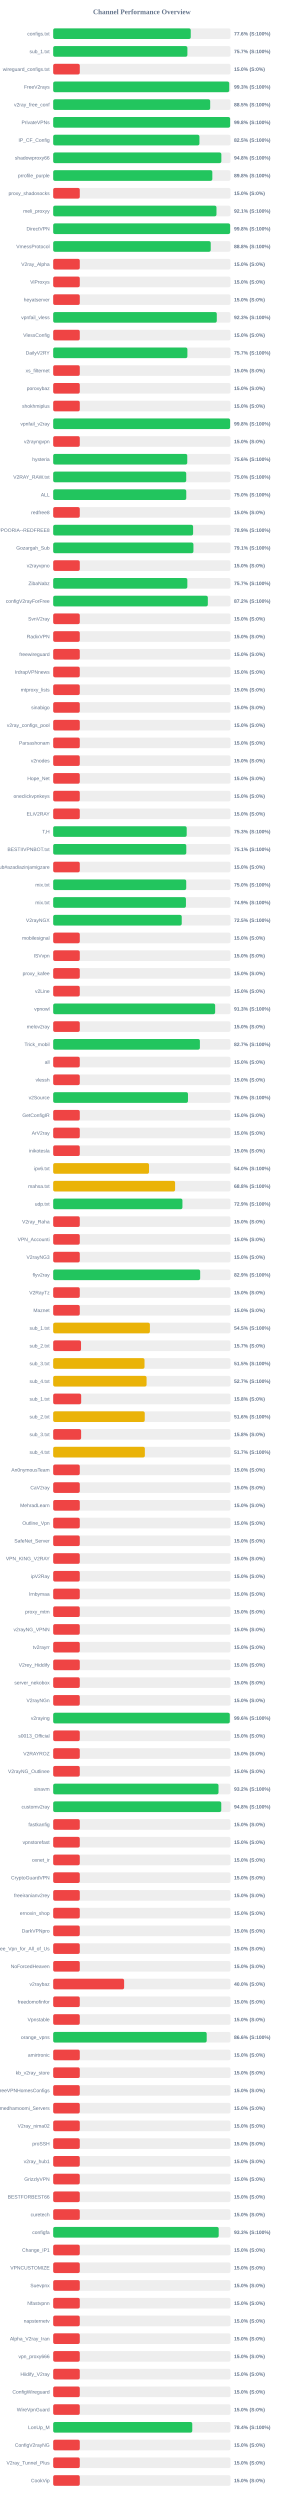
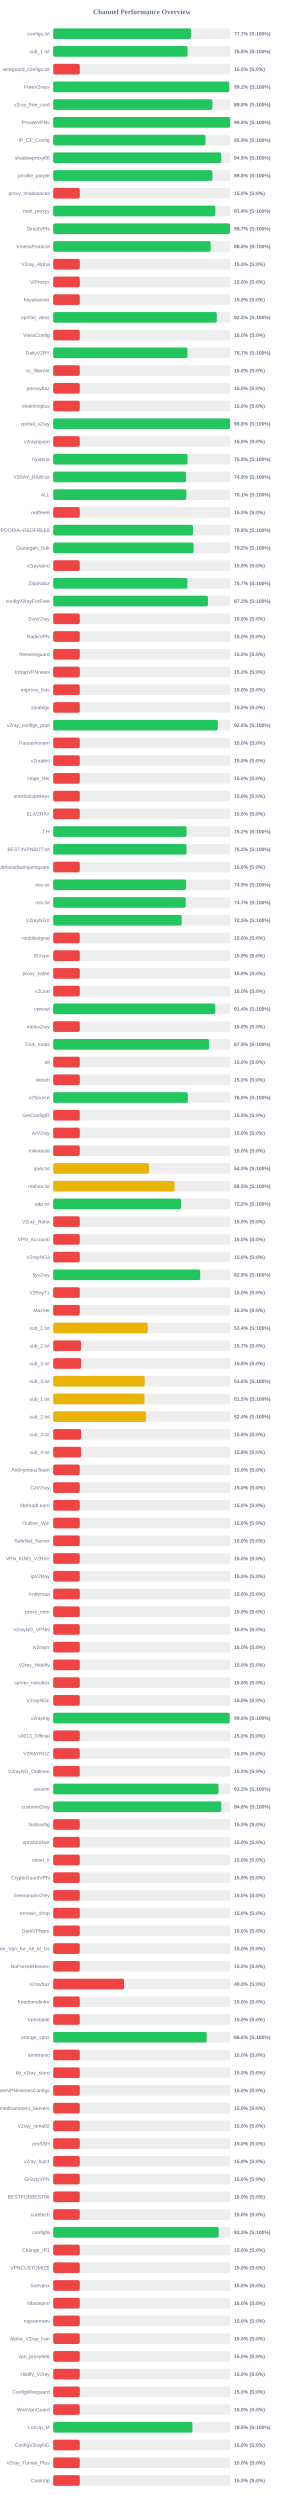
<svg xmlns="http://www.w3.org/2000/svg" width="800" height="7050" version="1.1">
  <style>
        .row { font: 14px Arial; fill: #64748b; }
        .score { font: bold 14px Arial; fill: #64748b; }
    </style>
  <text x="400" y="40" text-anchor="middle" font-size="20px" font-weight="bold" fill="#64748b">Channel Performance Overview</text>
  <rect x="150" y="80" width="500" height="30" fill="#eee" rx="5" />
-   <rect x="150" y="80" width="387.9" height="30" fill="#22c55e" rx="5" />
+   <rect x="150" y="80" width="388.55" height="30" fill="#22c55e" rx="5" />
  <text x="140" y="100" text-anchor="end" class="row">configs.txt</text>
-   <text x="660" y="100" text-anchor="start" class="score">77.6% (S:100%)</text>
+   <text x="660" y="100" text-anchor="start" class="score">77.7% (S:100%)</text>
  <rect x="150" y="130" width="500" height="30" fill="#eee" rx="5" />
-   <rect x="150" y="130" width="378.45" height="30" fill="#22c55e" rx="5" />
+   <rect x="150" y="130" width="378.85" height="30" fill="#22c55e" rx="5" />
  <text x="140" y="150" text-anchor="end" class="row">sub_1.txt</text>
-   <text x="660" y="150" text-anchor="start" class="score">75.7% (S:100%)</text>
+   <text x="660" y="150" text-anchor="start" class="score">75.8% (S:100%)</text>
  <rect x="150" y="180" width="500" height="30" fill="#eee" rx="5" />
  <rect x="150" y="180" width="75.0" height="30" fill="#ef4444" rx="5" />
  <text x="140" y="200" text-anchor="end" class="row">wireguard_configs.txt</text>
  <text x="660" y="200" text-anchor="start" class="score">15.0% (S:0%)</text>
  <rect x="150" y="230" width="500" height="30" fill="#eee" rx="5" />
-   <rect x="150" y="230" width="496.4" height="30" fill="#22c55e" rx="5" />
+   <rect x="150" y="230" width="496.25" height="30" fill="#22c55e" rx="5" />
  <text x="140" y="250" text-anchor="end" class="row">FreeV2rays</text>
-   <text x="660" y="250" text-anchor="start" class="score">99.3% (S:100%)</text>
+   <text x="660" y="250" text-anchor="start" class="score">99.2% (S:100%)</text>
  <rect x="150" y="280" width="500" height="30" fill="#eee" rx="5" />
-   <rect x="150" y="280" width="442.7" height="30" fill="#22c55e" rx="5" />
+   <rect x="150" y="280" width="448.85" height="30" fill="#22c55e" rx="5" />
  <text x="140" y="300" text-anchor="end" class="row">v2ray_free_conf</text>
-   <text x="660" y="300" text-anchor="start" class="score">88.5% (S:100%)</text>
+   <text x="660" y="300" text-anchor="start" class="score">89.8% (S:100%)</text>
  <rect x="150" y="330" width="500" height="30" fill="#eee" rx="5" />
  <rect x="150" y="330" width="498.95" height="30" fill="#22c55e" rx="5" />
  <text x="140" y="350" text-anchor="end" class="row">PrivateVPNs</text>
  <text x="660" y="350" text-anchor="start" class="score">99.8% (S:100%)</text>
  <rect x="150" y="380" width="500" height="30" fill="#eee" rx="5" />
-   <rect x="150" y="380" width="412.4" height="30" fill="#22c55e" rx="5" />
+   <rect x="150" y="380" width="429.35" height="30" fill="#22c55e" rx="5" />
  <text x="140" y="400" text-anchor="end" class="row">IP_CF_Config</text>
-   <text x="660" y="400" text-anchor="start" class="score">82.5% (S:100%)</text>
+   <text x="660" y="400" text-anchor="start" class="score">85.9% (S:100%)</text>
  <rect x="150" y="430" width="500" height="30" fill="#eee" rx="5" />
-   <rect x="150" y="430" width="474.2" height="30" fill="#22c55e" rx="5" />
+   <rect x="150" y="430" width="473.9" height="30" fill="#22c55e" rx="5" />
  <text x="140" y="450" text-anchor="end" class="row">shadowproxy66</text>
  <text x="660" y="450" text-anchor="start" class="score">94.8% (S:100%)</text>
  <rect x="150" y="480" width="500" height="30" fill="#eee" rx="5" />
-   <rect x="150" y="480" width="448.75" height="30" fill="#22c55e" rx="5" />
+   <rect x="150" y="480" width="449.0" height="30" fill="#22c55e" rx="5" />
  <text x="140" y="500" text-anchor="end" class="row">prrofile_purple</text>
  <text x="660" y="500" text-anchor="start" class="score">89.8% (S:100%)</text>
  <rect x="150" y="530" width="500" height="30" fill="#eee" rx="5" />
  <rect x="150" y="530" width="75.0" height="30" fill="#ef4444" rx="5" />
  <text x="140" y="550" text-anchor="end" class="row">proxy_shadosocks</text>
  <text x="660" y="550" text-anchor="start" class="score">15.0% (S:0%)</text>
  <rect x="150" y="580" width="500" height="30" fill="#eee" rx="5" />
-   <rect x="150" y="580" width="460.45" height="30" fill="#22c55e" rx="5" />
+   <rect x="150" y="580" width="457.2" height="30" fill="#22c55e" rx="5" />
  <text x="140" y="600" text-anchor="end" class="row">meli_proxyy</text>
-   <text x="660" y="600" text-anchor="start" class="score">92.1% (S:100%)</text>
+   <text x="660" y="600" text-anchor="start" class="score">91.4% (S:100%)</text>
  <rect x="150" y="630" width="500" height="30" fill="#eee" rx="5" />
-   <rect x="150" y="630" width="498.95" height="30" fill="#22c55e" rx="5" />
+   <rect x="150" y="630" width="498.6" height="30" fill="#22c55e" rx="5" />
  <text x="140" y="650" text-anchor="end" class="row">DirectVPN</text>
-   <text x="660" y="650" text-anchor="start" class="score">99.8% (S:100%)</text>
+   <text x="660" y="650" text-anchor="start" class="score">99.7% (S:100%)</text>
  <rect x="150" y="680" width="500" height="30" fill="#eee" rx="5" />
-   <rect x="150" y="680" width="444.25" height="30" fill="#22c55e" rx="5" />
+   <rect x="150" y="680" width="444.1" height="30" fill="#22c55e" rx="5" />
  <text x="140" y="700" text-anchor="end" class="row">VmessProtocol</text>
  <text x="660" y="700" text-anchor="start" class="score">88.8% (S:100%)</text>
  <rect x="150" y="730" width="500" height="30" fill="#eee" rx="5" />
  <rect x="150" y="730" width="75.0" height="30" fill="#ef4444" rx="5" />
  <text x="140" y="750" text-anchor="end" class="row">V2ray_Alpha</text>
  <text x="660" y="750" text-anchor="start" class="score">15.0% (S:0%)</text>
  <rect x="150" y="780" width="500" height="30" fill="#eee" rx="5" />
  <rect x="150" y="780" width="75.0" height="30" fill="#ef4444" rx="5" />
  <text x="140" y="800" text-anchor="end" class="row">ViProxys</text>
  <text x="660" y="800" text-anchor="start" class="score">15.0% (S:0%)</text>
  <rect x="150" y="830" width="500" height="30" fill="#eee" rx="5" />
  <rect x="150" y="830" width="75.0" height="30" fill="#ef4444" rx="5" />
  <text x="140" y="850" text-anchor="end" class="row">heyatserver</text>
  <text x="660" y="850" text-anchor="start" class="score">15.0% (S:0%)</text>
  <rect x="150" y="880" width="500" height="30" fill="#eee" rx="5" />
-   <rect x="150" y="880" width="461.35" height="30" fill="#22c55e" rx="5" />
+   <rect x="150" y="880" width="461.45" height="30" fill="#22c55e" rx="5" />
  <text x="140" y="900" text-anchor="end" class="row">vpnfail_vless</text>
  <text x="660" y="900" text-anchor="start" class="score">92.3% (S:100%)</text>
  <rect x="150" y="930" width="500" height="30" fill="#eee" rx="5" />
  <rect x="150" y="930" width="75.0" height="30" fill="#ef4444" rx="5" />
  <text x="140" y="950" text-anchor="end" class="row">VlessConfig</text>
  <text x="660" y="950" text-anchor="start" class="score">15.0% (S:0%)</text>
  <rect x="150" y="980" width="500" height="30" fill="#eee" rx="5" />
-   <rect x="150" y="980" width="378.45" height="30" fill="#22c55e" rx="5" />
+   <rect x="150" y="980" width="378.5" height="30" fill="#22c55e" rx="5" />
  <text x="140" y="1000" text-anchor="end" class="row">DailyV2RY</text>
  <text x="660" y="1000" text-anchor="start" class="score">75.7% (S:100%)</text>
  <rect x="150" y="1030" width="500" height="30" fill="#eee" rx="5" />
  <rect x="150" y="1030" width="75.0" height="30" fill="#ef4444" rx="5" />
  <text x="140" y="1050" text-anchor="end" class="row">xs_filternet</text>
  <text x="660" y="1050" text-anchor="start" class="score">15.0% (S:0%)</text>
  <rect x="150" y="1080" width="500" height="30" fill="#eee" rx="5" />
  <rect x="150" y="1080" width="75.0" height="30" fill="#ef4444" rx="5" />
  <text x="140" y="1100" text-anchor="end" class="row">poroxybaz</text>
  <text x="660" y="1100" text-anchor="start" class="score">15.0% (S:0%)</text>
  <rect x="150" y="1130" width="500" height="30" fill="#eee" rx="5" />
  <rect x="150" y="1130" width="75.0" height="30" fill="#ef4444" rx="5" />
  <text x="140" y="1150" text-anchor="end" class="row">shokhmiplus</text>
  <text x="660" y="1150" text-anchor="start" class="score">15.0% (S:0%)</text>
  <rect x="150" y="1180" width="500" height="30" fill="#eee" rx="5" />
  <rect x="150" y="1180" width="498.9" height="30" fill="#22c55e" rx="5" />
  <text x="140" y="1200" text-anchor="end" class="row">vpnfail_v2ray</text>
  <text x="660" y="1200" text-anchor="start" class="score">99.8% (S:100%)</text>
  <rect x="150" y="1230" width="500" height="30" fill="#eee" rx="5" />
  <rect x="150" y="1230" width="75.0" height="30" fill="#ef4444" rx="5" />
  <text x="140" y="1250" text-anchor="end" class="row">v2rayngvpn</text>
  <text x="660" y="1250" text-anchor="start" class="score">15.0% (S:0%)</text>
  <rect x="150" y="1280" width="500" height="30" fill="#eee" rx="5" />
-   <rect x="150" y="1280" width="378.05" height="30" fill="#22c55e" rx="5" />
+   <rect x="150" y="1280" width="378.8" height="30" fill="#22c55e" rx="5" />
  <text x="140" y="1300" text-anchor="end" class="row">hysteria</text>
-   <text x="660" y="1300" text-anchor="start" class="score">75.6% (S:100%)</text>
+   <text x="660" y="1300" text-anchor="start" class="score">75.8% (S:100%)</text>
  <rect x="150" y="1330" width="500" height="30" fill="#eee" rx="5" />
-   <rect x="150" y="1330" width="375.15" height="30" fill="#22c55e" rx="5" />
+   <rect x="150" y="1330" width="374.65" height="30" fill="#22c55e" rx="5" />
  <text x="140" y="1350" text-anchor="end" class="row">V2RAY_RAW.txt</text>
-   <text x="660" y="1350" text-anchor="start" class="score">75.0% (S:100%)</text>
+   <text x="660" y="1350" text-anchor="start" class="score">74.9% (S:100%)</text>
  <rect x="150" y="1380" width="500" height="30" fill="#eee" rx="5" />
-   <rect x="150" y="1380" width="375.25" height="30" fill="#22c55e" rx="5" />
+   <rect x="150" y="1380" width="375.35" height="30" fill="#22c55e" rx="5" />
  <text x="140" y="1400" text-anchor="end" class="row">ALL</text>
-   <text x="660" y="1400" text-anchor="start" class="score">75.0% (S:100%)</text>
+   <text x="660" y="1400" text-anchor="start" class="score">75.1% (S:100%)</text>
  <rect x="150" y="1430" width="500" height="30" fill="#eee" rx="5" />
  <rect x="150" y="1430" width="75.0" height="30" fill="#ef4444" rx="5" />
  <text x="140" y="1450" text-anchor="end" class="row">redfree8</text>
  <text x="660" y="1450" text-anchor="start" class="score">15.0% (S:0%)</text>
  <rect x="150" y="1480" width="500" height="30" fill="#eee" rx="5" />
-   <rect x="150" y="1480" width="394.55" height="30" fill="#22c55e" rx="5" />
+   <rect x="150" y="1480" width="394.2" height="30" fill="#22c55e" rx="5" />
  <text x="140" y="1500" text-anchor="end" class="row">POORIA--REDFREE8.txt#POORIA--REDFREE8</text>
-   <text x="660" y="1500" text-anchor="start" class="score">78.9% (S:100%)</text>
+   <text x="660" y="1500" text-anchor="start" class="score">78.8% (S:100%)</text>
  <rect x="150" y="1530" width="500" height="30" fill="#eee" rx="5" />
-   <rect x="150" y="1530" width="395.45" height="30" fill="#22c55e" rx="5" />
+   <rect x="150" y="1530" width="395.8" height="30" fill="#22c55e" rx="5" />
  <text x="140" y="1550" text-anchor="end" class="row">Gozargah_Sub</text>
-   <text x="660" y="1550" text-anchor="start" class="score">79.1% (S:100%)</text>
+   <text x="660" y="1550" text-anchor="start" class="score">79.2% (S:100%)</text>
  <rect x="150" y="1580" width="500" height="30" fill="#eee" rx="5" />
  <rect x="150" y="1580" width="75.0" height="30" fill="#ef4444" rx="5" />
  <text x="140" y="1600" text-anchor="end" class="row">v2rayvpno</text>
  <text x="660" y="1600" text-anchor="start" class="score">15.0% (S:0%)</text>
  <rect x="150" y="1630" width="500" height="30" fill="#eee" rx="5" />
-   <rect x="150" y="1630" width="378.3" height="30" fill="#22c55e" rx="5" />
+   <rect x="150" y="1630" width="378.4" height="30" fill="#22c55e" rx="5" />
  <text x="140" y="1650" text-anchor="end" class="row">ZibaNabz</text>
  <text x="660" y="1650" text-anchor="start" class="score">75.7% (S:100%)</text>
  <rect x="150" y="1680" width="500" height="30" fill="#eee" rx="5" />
-   <rect x="150" y="1680" width="436.1" height="30" fill="#22c55e" rx="5" />
+   <rect x="150" y="1680" width="436.4" height="30" fill="#22c55e" rx="5" />
  <text x="140" y="1700" text-anchor="end" class="row">configV2rayForFree</text>
-   <text x="660" y="1700" text-anchor="start" class="score">87.2% (S:100%)</text>
+   <text x="660" y="1700" text-anchor="start" class="score">87.3% (S:100%)</text>
  <rect x="150" y="1730" width="500" height="30" fill="#eee" rx="5" />
  <rect x="150" y="1730" width="75.0" height="30" fill="#ef4444" rx="5" />
  <text x="140" y="1750" text-anchor="end" class="row">SvnV2ray</text>
  <text x="660" y="1750" text-anchor="start" class="score">15.0% (S:0%)</text>
  <rect x="150" y="1780" width="500" height="30" fill="#eee" rx="5" />
  <rect x="150" y="1780" width="75.0" height="30" fill="#ef4444" rx="5" />
  <text x="140" y="1800" text-anchor="end" class="row">RadixVPN</text>
  <text x="660" y="1800" text-anchor="start" class="score">15.0% (S:0%)</text>
  <rect x="150" y="1830" width="500" height="30" fill="#eee" rx="5" />
  <rect x="150" y="1830" width="75.0" height="30" fill="#ef4444" rx="5" />
  <text x="140" y="1850" text-anchor="end" class="row">freewireguard</text>
  <text x="660" y="1850" text-anchor="start" class="score">15.0% (S:0%)</text>
  <rect x="150" y="1880" width="500" height="30" fill="#eee" rx="5" />
  <rect x="150" y="1880" width="75.0" height="30" fill="#ef4444" rx="5" />
  <text x="140" y="1900" text-anchor="end" class="row">IrdrapVPNnews</text>
  <text x="660" y="1900" text-anchor="start" class="score">15.0% (S:0%)</text>
  <rect x="150" y="1930" width="500" height="30" fill="#eee" rx="5" />
  <rect x="150" y="1930" width="75.0" height="30" fill="#ef4444" rx="5" />
  <text x="140" y="1950" text-anchor="end" class="row">mtproxy_lists</text>
  <text x="660" y="1950" text-anchor="start" class="score">15.0% (S:0%)</text>
  <rect x="150" y="1980" width="500" height="30" fill="#eee" rx="5" />
  <rect x="150" y="1980" width="75.0" height="30" fill="#ef4444" rx="5" />
  <text x="140" y="2000" text-anchor="end" class="row">sinabigo</text>
  <text x="660" y="2000" text-anchor="start" class="score">15.0% (S:0%)</text>
  <rect x="150" y="2030" width="500" height="30" fill="#eee" rx="5" />
-   <rect x="150" y="2030" width="75.0" height="30" fill="#ef4444" rx="5" />
+   <rect x="150" y="2030" width="464.2" height="30" fill="#22c55e" rx="5" />
  <text x="140" y="2050" text-anchor="end" class="row">v2ray_configs_pool</text>
-   <text x="660" y="2050" text-anchor="start" class="score">15.0% (S:0%)</text>
+   <text x="660" y="2050" text-anchor="start" class="score">92.8% (S:100%)</text>
  <rect x="150" y="2080" width="500" height="30" fill="#eee" rx="5" />
  <rect x="150" y="2080" width="75.0" height="30" fill="#ef4444" rx="5" />
  <text x="140" y="2100" text-anchor="end" class="row">Parsashonam</text>
  <text x="660" y="2100" text-anchor="start" class="score">15.0% (S:0%)</text>
  <rect x="150" y="2130" width="500" height="30" fill="#eee" rx="5" />
  <rect x="150" y="2130" width="75.0" height="30" fill="#ef4444" rx="5" />
  <text x="140" y="2150" text-anchor="end" class="row">v2nodes</text>
  <text x="660" y="2150" text-anchor="start" class="score">15.0% (S:0%)</text>
  <rect x="150" y="2180" width="500" height="30" fill="#eee" rx="5" />
  <rect x="150" y="2180" width="75.0" height="30" fill="#ef4444" rx="5" />
  <text x="140" y="2200" text-anchor="end" class="row">Hope_Net</text>
  <text x="660" y="2200" text-anchor="start" class="score">15.0% (S:0%)</text>
  <rect x="150" y="2230" width="500" height="30" fill="#eee" rx="5" />
  <rect x="150" y="2230" width="75.0" height="30" fill="#ef4444" rx="5" />
  <text x="140" y="2250" text-anchor="end" class="row">oneclickvpnkeys</text>
  <text x="660" y="2250" text-anchor="start" class="score">15.0% (S:0%)</text>
  <rect x="150" y="2280" width="500" height="30" fill="#eee" rx="5" />
  <rect x="150" y="2280" width="75.0" height="30" fill="#ef4444" rx="5" />
  <text x="140" y="2300" text-anchor="end" class="row">ELiV2RAY</text>
  <text x="660" y="2300" text-anchor="start" class="score">15.0% (S:0%)</text>
  <rect x="150" y="2330" width="500" height="30" fill="#eee" rx="5" />
-   <rect x="150" y="2330" width="376.5" height="30" fill="#22c55e" rx="5" />
+   <rect x="150" y="2330" width="376.1" height="30" fill="#22c55e" rx="5" />
  <text x="140" y="2350" text-anchor="end" class="row">T,H</text>
-   <text x="660" y="2350" text-anchor="start" class="score">75.3% (S:100%)</text>
+   <text x="660" y="2350" text-anchor="start" class="score">75.2% (S:100%)</text>
  <rect x="150" y="2380" width="500" height="30" fill="#eee" rx="5" />
-   <rect x="150" y="2380" width="375.35" height="30" fill="#22c55e" rx="5" />
+   <rect x="150" y="2380" width="375.85" height="30" fill="#22c55e" rx="5" />
  <text x="140" y="2400" text-anchor="end" class="row">BESTIIVPNBOT.txt</text>
-   <text x="660" y="2400" text-anchor="start" class="score">75.1% (S:100%)</text>
+   <text x="660" y="2400" text-anchor="start" class="score">75.2% (S:100%)</text>
  <rect x="150" y="2430" width="500" height="30" fill="#eee" rx="5" />
  <rect x="150" y="2430" width="75.0" height="30" fill="#ef4444" rx="5" />
  <text x="140" y="2450" text-anchor="end" class="row">Sub#azadiazinjamigzare</text>
  <text x="660" y="2450" text-anchor="start" class="score">15.0% (S:0%)</text>
  <rect x="150" y="2480" width="500" height="30" fill="#eee" rx="5" />
-   <rect x="150" y="2480" width="375.15" height="30" fill="#22c55e" rx="5" />
+   <rect x="150" y="2480" width="374.55" height="30" fill="#22c55e" rx="5" />
  <text x="140" y="2500" text-anchor="end" class="row">mix.txt</text>
-   <text x="660" y="2500" text-anchor="start" class="score">75.0% (S:100%)</text>
+   <text x="660" y="2500" text-anchor="start" class="score">74.9% (S:100%)</text>
  <rect x="150" y="2530" width="500" height="30" fill="#eee" rx="5" />
-   <rect x="150" y="2530" width="374.35" height="30" fill="#22c55e" rx="5" />
+   <rect x="150" y="2530" width="373.7" height="30" fill="#22c55e" rx="5" />
  <text x="140" y="2550" text-anchor="end" class="row">mix.txt</text>
-   <text x="660" y="2550" text-anchor="start" class="score">74.9% (S:100%)</text>
+   <text x="660" y="2550" text-anchor="start" class="score">74.7% (S:100%)</text>
  <rect x="150" y="2580" width="500" height="30" fill="#eee" rx="5" />
  <rect x="150" y="2580" width="362.5" height="30" fill="#22c55e" rx="5" />
  <text x="140" y="2600" text-anchor="end" class="row">V2rayNGX</text>
  <text x="660" y="2600" text-anchor="start" class="score">72.5% (S:100%)</text>
  <rect x="150" y="2630" width="500" height="30" fill="#eee" rx="5" />
  <rect x="150" y="2630" width="75.0" height="30" fill="#ef4444" rx="5" />
  <text x="140" y="2650" text-anchor="end" class="row">mobilesignal</text>
  <text x="660" y="2650" text-anchor="start" class="score">15.0% (S:0%)</text>
  <rect x="150" y="2680" width="500" height="30" fill="#eee" rx="5" />
  <rect x="150" y="2680" width="75.0" height="30" fill="#ef4444" rx="5" />
  <text x="140" y="2700" text-anchor="end" class="row">ISVvpn</text>
  <text x="660" y="2700" text-anchor="start" class="score">15.0% (S:0%)</text>
  <rect x="150" y="2730" width="500" height="30" fill="#eee" rx="5" />
  <rect x="150" y="2730" width="75.0" height="30" fill="#ef4444" rx="5" />
  <text x="140" y="2750" text-anchor="end" class="row">proxy_kafee</text>
  <text x="660" y="2750" text-anchor="start" class="score">15.0% (S:0%)</text>
  <rect x="150" y="2780" width="500" height="30" fill="#eee" rx="5" />
  <rect x="150" y="2780" width="75.0" height="30" fill="#ef4444" rx="5" />
  <text x="140" y="2800" text-anchor="end" class="row">v2Line</text>
  <text x="660" y="2800" text-anchor="start" class="score">15.0% (S:0%)</text>
  <rect x="150" y="2830" width="500" height="30" fill="#eee" rx="5" />
-   <rect x="150" y="2830" width="456.7" height="30" fill="#22c55e" rx="5" />
+   <rect x="150" y="2830" width="457.05" height="30" fill="#22c55e" rx="5" />
  <text x="140" y="2850" text-anchor="end" class="row">vpnowl</text>
-   <text x="660" y="2850" text-anchor="start" class="score">91.3% (S:100%)</text>
+   <text x="660" y="2850" text-anchor="start" class="score">91.4% (S:100%)</text>
  <rect x="150" y="2880" width="500" height="30" fill="#eee" rx="5" />
  <rect x="150" y="2880" width="75.0" height="30" fill="#ef4444" rx="5" />
  <text x="140" y="2900" text-anchor="end" class="row">melov2ray</text>
  <text x="660" y="2900" text-anchor="start" class="score">15.0% (S:0%)</text>
  <rect x="150" y="2930" width="500" height="30" fill="#eee" rx="5" />
-   <rect x="150" y="2930" width="413.7" height="30" fill="#22c55e" rx="5" />
+   <rect x="150" y="2930" width="439.5" height="30" fill="#22c55e" rx="5" />
  <text x="140" y="2950" text-anchor="end" class="row">Trick_mobil</text>
-   <text x="660" y="2950" text-anchor="start" class="score">82.7% (S:100%)</text>
+   <text x="660" y="2950" text-anchor="start" class="score">87.9% (S:100%)</text>
  <rect x="150" y="2980" width="500" height="30" fill="#eee" rx="5" />
  <rect x="150" y="2980" width="75.0" height="30" fill="#ef4444" rx="5" />
  <text x="140" y="3000" text-anchor="end" class="row">all</text>
  <text x="660" y="3000" text-anchor="start" class="score">15.0% (S:0%)</text>
  <rect x="150" y="3030" width="500" height="30" fill="#eee" rx="5" />
  <rect x="150" y="3030" width="75.0" height="30" fill="#ef4444" rx="5" />
  <text x="140" y="3050" text-anchor="end" class="row">vlessh</text>
  <text x="660" y="3050" text-anchor="start" class="score">15.0% (S:0%)</text>
  <rect x="150" y="3080" width="500" height="30" fill="#eee" rx="5" />
-   <rect x="150" y="3080" width="380.1" height="30" fill="#22c55e" rx="5" />
+   <rect x="150" y="3080" width="379.75" height="30" fill="#22c55e" rx="5" />
  <text x="140" y="3100" text-anchor="end" class="row">v2Source</text>
  <text x="660" y="3100" text-anchor="start" class="score">76.0% (S:100%)</text>
  <rect x="150" y="3130" width="500" height="30" fill="#eee" rx="5" />
  <rect x="150" y="3130" width="75.0" height="30" fill="#ef4444" rx="5" />
  <text x="140" y="3150" text-anchor="end" class="row">GetConfigIR</text>
  <text x="660" y="3150" text-anchor="start" class="score">15.0% (S:0%)</text>
  <rect x="150" y="3180" width="500" height="30" fill="#eee" rx="5" />
  <rect x="150" y="3180" width="75.0" height="30" fill="#ef4444" rx="5" />
  <text x="140" y="3200" text-anchor="end" class="row">ArV2ray</text>
  <text x="660" y="3200" text-anchor="start" class="score">15.0% (S:0%)</text>
  <rect x="150" y="3230" width="500" height="30" fill="#eee" rx="5" />
  <rect x="150" y="3230" width="75.0" height="30" fill="#ef4444" rx="5" />
  <text x="140" y="3250" text-anchor="end" class="row">inikotesla</text>
  <text x="660" y="3250" text-anchor="start" class="score">15.0% (S:0%)</text>
  <rect x="150" y="3280" width="500" height="30" fill="#eee" rx="5" />
  <rect x="150" y="3280" width="270.25" height="30" fill="#eab308" rx="5" />
  <text x="140" y="3300" text-anchor="end" class="row">ipv6.txt</text>
  <text x="660" y="3300" text-anchor="start" class="score">54.0% (S:100%)</text>
  <rect x="150" y="3330" width="500" height="30" fill="#eee" rx="5" />
-   <rect x="150" y="3330" width="343.75" height="30" fill="#eab308" rx="5" />
+   <rect x="150" y="3330" width="342.4" height="30" fill="#eab308" rx="5" />
  <text x="140" y="3350" text-anchor="end" class="row">mahsa.txt</text>
-   <text x="660" y="3350" text-anchor="start" class="score">68.8% (S:100%)</text>
+   <text x="660" y="3350" text-anchor="start" class="score">68.5% (S:100%)</text>
  <rect x="150" y="3380" width="500" height="30" fill="#eee" rx="5" />
-   <rect x="150" y="3380" width="364.45" height="30" fill="#22c55e" rx="5" />
+   <rect x="150" y="3380" width="360.85" height="30" fill="#22c55e" rx="5" />
  <text x="140" y="3400" text-anchor="end" class="row">udp.txt</text>
-   <text x="660" y="3400" text-anchor="start" class="score">72.9% (S:100%)</text>
+   <text x="660" y="3400" text-anchor="start" class="score">72.2% (S:100%)</text>
  <rect x="150" y="3430" width="500" height="30" fill="#eee" rx="5" />
  <rect x="150" y="3430" width="75.0" height="30" fill="#ef4444" rx="5" />
  <text x="140" y="3450" text-anchor="end" class="row">V2ray_Raha</text>
  <text x="660" y="3450" text-anchor="start" class="score">15.0% (S:0%)</text>
  <rect x="150" y="3480" width="500" height="30" fill="#eee" rx="5" />
  <rect x="150" y="3480" width="75.0" height="30" fill="#ef4444" rx="5" />
  <text x="140" y="3500" text-anchor="end" class="row">VPN_Accounti</text>
  <text x="660" y="3500" text-anchor="start" class="score">15.0% (S:0%)</text>
  <rect x="150" y="3530" width="500" height="30" fill="#eee" rx="5" />
  <rect x="150" y="3530" width="75.0" height="30" fill="#ef4444" rx="5" />
  <text x="140" y="3550" text-anchor="end" class="row">V2rayNG3</text>
  <text x="660" y="3550" text-anchor="start" class="score">15.0% (S:0%)</text>
  <rect x="150" y="3580" width="500" height="30" fill="#eee" rx="5" />
-   <rect x="150" y="3580" width="414.45" height="30" fill="#22c55e" rx="5" />
+   <rect x="150" y="3580" width="414.6" height="30" fill="#22c55e" rx="5" />
  <text x="140" y="3600" text-anchor="end" class="row">flyv2ray</text>
  <text x="660" y="3600" text-anchor="start" class="score">82.9% (S:100%)</text>
  <rect x="150" y="3630" width="500" height="30" fill="#eee" rx="5" />
  <rect x="150" y="3630" width="75.0" height="30" fill="#ef4444" rx="5" />
  <text x="140" y="3650" text-anchor="end" class="row">V2RayTz</text>
  <text x="660" y="3650" text-anchor="start" class="score">15.0% (S:0%)</text>
  <rect x="150" y="3680" width="500" height="30" fill="#eee" rx="5" />
  <rect x="150" y="3680" width="75.0" height="30" fill="#ef4444" rx="5" />
  <text x="140" y="3700" text-anchor="end" class="row">Maznet</text>
  <text x="660" y="3700" text-anchor="start" class="score">15.0% (S:0%)</text>
  <rect x="150" y="3730" width="500" height="30" fill="#eee" rx="5" />
-   <rect x="150" y="3730" width="272.7" height="30" fill="#eab308" rx="5" />
+   <rect x="150" y="3730" width="266.8" height="30" fill="#eab308" rx="5" />
  <text x="140" y="3750" text-anchor="end" class="row">sub_1.txt</text>
-   <text x="660" y="3750" text-anchor="start" class="score">54.5% (S:100%)</text>
+   <text x="660" y="3750" text-anchor="start" class="score">53.4% (S:100%)</text>
  <rect x="150" y="3780" width="500" height="30" fill="#eee" rx="5" />
  <rect x="150" y="3780" width="78.5" height="30" fill="#ef4444" rx="5" />
  <text x="140" y="3800" text-anchor="end" class="row">sub_2.txt</text>
  <text x="660" y="3800" text-anchor="start" class="score">15.7% (S:0%)</text>
  <rect x="150" y="3830" width="500" height="30" fill="#eee" rx="5" />
-   <rect x="150" y="3830" width="257.55" height="30" fill="#eab308" rx="5" />
+   <rect x="150" y="3830" width="78.75" height="30" fill="#ef4444" rx="5" />
  <text x="140" y="3850" text-anchor="end" class="row">sub_3.txt</text>
-   <text x="660" y="3850" text-anchor="start" class="score">51.5% (S:100%)</text>
+   <text x="660" y="3850" text-anchor="start" class="score">15.8% (S:0%)</text>
  <rect x="150" y="3880" width="500" height="30" fill="#eee" rx="5" />
-   <rect x="150" y="3880" width="263.35" height="30" fill="#eab308" rx="5" />
+   <rect x="150" y="3880" width="258.1" height="30" fill="#eab308" rx="5" />
  <text x="140" y="3900" text-anchor="end" class="row">sub_4.txt</text>
-   <text x="660" y="3900" text-anchor="start" class="score">52.7% (S:100%)</text>
+   <text x="660" y="3900" text-anchor="start" class="score">51.6% (S:100%)</text>
  <rect x="150" y="3930" width="500" height="30" fill="#eee" rx="5" />
-   <rect x="150" y="3930" width="78.9" height="30" fill="#ef4444" rx="5" />
+   <rect x="150" y="3930" width="257.4" height="30" fill="#eab308" rx="5" />
  <text x="140" y="3950" text-anchor="end" class="row">sub_1.txt</text>
-   <text x="660" y="3950" text-anchor="start" class="score">15.8% (S:0%)</text>
+   <text x="660" y="3950" text-anchor="start" class="score">51.5% (S:100%)</text>
  <rect x="150" y="3980" width="500" height="30" fill="#eee" rx="5" />
-   <rect x="150" y="3980" width="258.2" height="30" fill="#eab308" rx="5" />
+   <rect x="150" y="3980" width="262.1" height="30" fill="#eab308" rx="5" />
  <text x="140" y="4000" text-anchor="end" class="row">sub_2.txt</text>
-   <text x="660" y="4000" text-anchor="start" class="score">51.6% (S:100%)</text>
+   <text x="660" y="4000" text-anchor="start" class="score">52.4% (S:100%)</text>
  <rect x="150" y="4030" width="500" height="30" fill="#eee" rx="5" />
  <rect x="150" y="4030" width="78.75" height="30" fill="#ef4444" rx="5" />
  <text x="140" y="4050" text-anchor="end" class="row">sub_3.txt</text>
  <text x="660" y="4050" text-anchor="start" class="score">15.8% (S:0%)</text>
  <rect x="150" y="4080" width="500" height="30" fill="#eee" rx="5" />
-   <rect x="150" y="4080" width="258.5" height="30" fill="#eab308" rx="5" />
+   <rect x="150" y="4080" width="78.85" height="30" fill="#ef4444" rx="5" />
  <text x="140" y="4100" text-anchor="end" class="row">sub_4.txt</text>
-   <text x="660" y="4100" text-anchor="start" class="score">51.7% (S:100%)</text>
+   <text x="660" y="4100" text-anchor="start" class="score">15.8% (S:0%)</text>
  <rect x="150" y="4130" width="500" height="30" fill="#eee" rx="5" />
  <rect x="150" y="4130" width="75.0" height="30" fill="#ef4444" rx="5" />
  <text x="140" y="4150" text-anchor="end" class="row">An0nymousTeam</text>
  <text x="660" y="4150" text-anchor="start" class="score">15.0% (S:0%)</text>
  <rect x="150" y="4180" width="500" height="30" fill="#eee" rx="5" />
  <rect x="150" y="4180" width="75.0" height="30" fill="#ef4444" rx="5" />
  <text x="140" y="4200" text-anchor="end" class="row">CaV2ray</text>
  <text x="660" y="4200" text-anchor="start" class="score">15.0% (S:0%)</text>
  <rect x="150" y="4230" width="500" height="30" fill="#eee" rx="5" />
  <rect x="150" y="4230" width="75.0" height="30" fill="#ef4444" rx="5" />
  <text x="140" y="4250" text-anchor="end" class="row">MehradLearn</text>
  <text x="660" y="4250" text-anchor="start" class="score">15.0% (S:0%)</text>
  <rect x="150" y="4280" width="500" height="30" fill="#eee" rx="5" />
  <rect x="150" y="4280" width="75.0" height="30" fill="#ef4444" rx="5" />
  <text x="140" y="4300" text-anchor="end" class="row">Outline_Vpn</text>
  <text x="660" y="4300" text-anchor="start" class="score">15.0% (S:0%)</text>
  <rect x="150" y="4330" width="500" height="30" fill="#eee" rx="5" />
  <rect x="150" y="4330" width="75.0" height="30" fill="#ef4444" rx="5" />
  <text x="140" y="4350" text-anchor="end" class="row">SafeNet_Server</text>
  <text x="660" y="4350" text-anchor="start" class="score">15.0% (S:0%)</text>
  <rect x="150" y="4380" width="500" height="30" fill="#eee" rx="5" />
  <rect x="150" y="4380" width="75.0" height="30" fill="#ef4444" rx="5" />
  <text x="140" y="4400" text-anchor="end" class="row">VPN_KING_V2RAY</text>
  <text x="660" y="4400" text-anchor="start" class="score">15.0% (S:0%)</text>
  <rect x="150" y="4430" width="500" height="30" fill="#eee" rx="5" />
  <rect x="150" y="4430" width="75.0" height="30" fill="#ef4444" rx="5" />
  <text x="140" y="4450" text-anchor="end" class="row">ipV2Ray</text>
  <text x="660" y="4450" text-anchor="start" class="score">15.0% (S:0%)</text>
  <rect x="150" y="4480" width="500" height="30" fill="#eee" rx="5" />
  <rect x="150" y="4480" width="75.0" height="30" fill="#ef4444" rx="5" />
  <text x="140" y="4500" text-anchor="end" class="row">lrnbymaa</text>
  <text x="660" y="4500" text-anchor="start" class="score">15.0% (S:0%)</text>
  <rect x="150" y="4530" width="500" height="30" fill="#eee" rx="5" />
  <rect x="150" y="4530" width="75.0" height="30" fill="#ef4444" rx="5" />
  <text x="140" y="4550" text-anchor="end" class="row">proxy_mtm</text>
  <text x="660" y="4550" text-anchor="start" class="score">15.0% (S:0%)</text>
  <rect x="150" y="4580" width="500" height="30" fill="#eee" rx="5" />
  <rect x="150" y="4580" width="75.0" height="30" fill="#ef4444" rx="5" />
  <text x="140" y="4600" text-anchor="end" class="row">v2rayNG_VPNN</text>
  <text x="660" y="4600" text-anchor="start" class="score">15.0% (S:0%)</text>
  <rect x="150" y="4630" width="500" height="30" fill="#eee" rx="5" />
  <rect x="150" y="4630" width="75.0" height="30" fill="#ef4444" rx="5" />
  <text x="140" y="4650" text-anchor="end" class="row">tv2rayrr</text>
  <text x="660" y="4650" text-anchor="start" class="score">15.0% (S:0%)</text>
  <rect x="150" y="4680" width="500" height="30" fill="#eee" rx="5" />
  <rect x="150" y="4680" width="75.0" height="30" fill="#ef4444" rx="5" />
  <text x="140" y="4700" text-anchor="end" class="row">V2rey_Hiddify</text>
  <text x="660" y="4700" text-anchor="start" class="score">15.0% (S:0%)</text>
  <rect x="150" y="4730" width="500" height="30" fill="#eee" rx="5" />
  <rect x="150" y="4730" width="75.0" height="30" fill="#ef4444" rx="5" />
  <text x="140" y="4750" text-anchor="end" class="row">server_nekobox</text>
  <text x="660" y="4750" text-anchor="start" class="score">15.0% (S:0%)</text>
  <rect x="150" y="4780" width="500" height="30" fill="#eee" rx="5" />
  <rect x="150" y="4780" width="75.0" height="30" fill="#ef4444" rx="5" />
  <text x="140" y="4800" text-anchor="end" class="row">V2rayNGn</text>
  <text x="660" y="4800" text-anchor="start" class="score">15.0% (S:0%)</text>
  <rect x="150" y="4830" width="500" height="30" fill="#eee" rx="5" />
-   <rect x="150" y="4830" width="498.0" height="30" fill="#22c55e" rx="5" />
+   <rect x="150" y="4830" width="497.85" height="30" fill="#22c55e" rx="5" />
  <text x="140" y="4850" text-anchor="end" class="row">v2raying</text>
  <text x="660" y="4850" text-anchor="start" class="score">99.6% (S:100%)</text>
  <rect x="150" y="4880" width="500" height="30" fill="#eee" rx="5" />
  <rect x="150" y="4880" width="75.0" height="30" fill="#ef4444" rx="5" />
  <text x="140" y="4900" text-anchor="end" class="row">s0013_Official</text>
  <text x="660" y="4900" text-anchor="start" class="score">15.0% (S:0%)</text>
  <rect x="150" y="4930" width="500" height="30" fill="#eee" rx="5" />
  <rect x="150" y="4930" width="75.0" height="30" fill="#ef4444" rx="5" />
  <text x="140" y="4950" text-anchor="end" class="row">V2RAYROZ</text>
  <text x="660" y="4950" text-anchor="start" class="score">15.0% (S:0%)</text>
  <rect x="150" y="4980" width="500" height="30" fill="#eee" rx="5" />
  <rect x="150" y="4980" width="75.0" height="30" fill="#ef4444" rx="5" />
  <text x="140" y="5000" text-anchor="end" class="row">V2rayNG_Outlinee</text>
  <text x="660" y="5000" text-anchor="start" class="score">15.0% (S:0%)</text>
  <rect x="150" y="5030" width="500" height="30" fill="#eee" rx="5" />
-   <rect x="150" y="5030" width="466.2" height="30" fill="#22c55e" rx="5" />
+   <rect x="150" y="5030" width="466.3" height="30" fill="#22c55e" rx="5" />
  <text x="140" y="5050" text-anchor="end" class="row">sinavm</text>
-   <text x="660" y="5050" text-anchor="start" class="score">93.2% (S:100%)</text>
+   <text x="660" y="5050" text-anchor="start" class="score">93.3% (S:100%)</text>
  <rect x="150" y="5080" width="500" height="30" fill="#eee" rx="5" />
  <rect x="150" y="5080" width="473.95" height="30" fill="#22c55e" rx="5" />
  <text x="140" y="5100" text-anchor="end" class="row">customv2ray</text>
  <text x="660" y="5100" text-anchor="start" class="score">94.8% (S:100%)</text>
  <rect x="150" y="5130" width="500" height="30" fill="#eee" rx="5" />
  <rect x="150" y="5130" width="75.0" height="30" fill="#ef4444" rx="5" />
  <text x="140" y="5150" text-anchor="end" class="row">fastkanfig</text>
  <text x="660" y="5150" text-anchor="start" class="score">15.0% (S:0%)</text>
  <rect x="150" y="5180" width="500" height="30" fill="#eee" rx="5" />
  <rect x="150" y="5180" width="75.0" height="30" fill="#ef4444" rx="5" />
  <text x="140" y="5200" text-anchor="end" class="row">vpnstorefast</text>
  <text x="660" y="5200" text-anchor="start" class="score">15.0% (S:0%)</text>
  <rect x="150" y="5230" width="500" height="30" fill="#eee" rx="5" />
  <rect x="150" y="5230" width="75.0" height="30" fill="#ef4444" rx="5" />
  <text x="140" y="5250" text-anchor="end" class="row">oxnet_ir</text>
  <text x="660" y="5250" text-anchor="start" class="score">15.0% (S:0%)</text>
  <rect x="150" y="5280" width="500" height="30" fill="#eee" rx="5" />
  <rect x="150" y="5280" width="75.0" height="30" fill="#ef4444" rx="5" />
  <text x="140" y="5300" text-anchor="end" class="row">CryptoGuardVPN</text>
  <text x="660" y="5300" text-anchor="start" class="score">15.0% (S:0%)</text>
  <rect x="150" y="5330" width="500" height="30" fill="#eee" rx="5" />
  <rect x="150" y="5330" width="75.0" height="30" fill="#ef4444" rx="5" />
  <text x="140" y="5350" text-anchor="end" class="row">freeiranianv2rey</text>
  <text x="660" y="5350" text-anchor="start" class="score">15.0% (S:0%)</text>
  <rect x="150" y="5380" width="500" height="30" fill="#eee" rx="5" />
  <rect x="150" y="5380" width="75.0" height="30" fill="#ef4444" rx="5" />
  <text x="140" y="5400" text-anchor="end" class="row">ernoxin_shop</text>
  <text x="660" y="5400" text-anchor="start" class="score">15.0% (S:0%)</text>
  <rect x="150" y="5430" width="500" height="30" fill="#eee" rx="5" />
  <rect x="150" y="5430" width="75.0" height="30" fill="#ef4444" rx="5" />
  <text x="140" y="5450" text-anchor="end" class="row">DarkVPNpro</text>
  <text x="660" y="5450" text-anchor="start" class="score">15.0% (S:0%)</text>
  <rect x="150" y="5480" width="500" height="30" fill="#eee" rx="5" />
  <rect x="150" y="5480" width="75.0" height="30" fill="#ef4444" rx="5" />
  <text x="140" y="5500" text-anchor="end" class="row">Free_Vpn_for_All_of_Us</text>
  <text x="660" y="5500" text-anchor="start" class="score">15.0% (S:0%)</text>
  <rect x="150" y="5530" width="500" height="30" fill="#eee" rx="5" />
  <rect x="150" y="5530" width="75.0" height="30" fill="#ef4444" rx="5" />
  <text x="140" y="5550" text-anchor="end" class="row">NoForcedHeaven</text>
  <text x="660" y="5550" text-anchor="start" class="score">15.0% (S:0%)</text>
  <rect x="150" y="5580" width="500" height="30" fill="#eee" rx="5" />
  <rect x="150" y="5580" width="200.0" height="30" fill="#ef4444" rx="5" />
  <text x="140" y="5600" text-anchor="end" class="row">v2raybaz</text>
  <text x="660" y="5600" text-anchor="start" class="score">40.0% (S:0%)</text>
  <rect x="150" y="5630" width="500" height="30" fill="#eee" rx="5" />
  <rect x="150" y="5630" width="75.0" height="30" fill="#ef4444" rx="5" />
  <text x="140" y="5650" text-anchor="end" class="row">freedomofinfor</text>
  <text x="660" y="5650" text-anchor="start" class="score">15.0% (S:0%)</text>
  <rect x="150" y="5680" width="500" height="30" fill="#eee" rx="5" />
  <rect x="150" y="5680" width="75.0" height="30" fill="#ef4444" rx="5" />
  <text x="140" y="5700" text-anchor="end" class="row">Vpnstable</text>
  <text x="660" y="5700" text-anchor="start" class="score">15.0% (S:0%)</text>
  <rect x="150" y="5730" width="500" height="30" fill="#eee" rx="5" />
  <rect x="150" y="5730" width="432.9" height="30" fill="#22c55e" rx="5" />
  <text x="140" y="5750" text-anchor="end" class="row">orange_vpns</text>
  <text x="660" y="5750" text-anchor="start" class="score">86.6% (S:100%)</text>
  <rect x="150" y="5780" width="500" height="30" fill="#eee" rx="5" />
  <rect x="150" y="5780" width="75.0" height="30" fill="#ef4444" rx="5" />
  <text x="140" y="5800" text-anchor="end" class="row">amirtronic</text>
  <text x="660" y="5800" text-anchor="start" class="score">15.0% (S:0%)</text>
  <rect x="150" y="5830" width="500" height="30" fill="#eee" rx="5" />
  <rect x="150" y="5830" width="75.0" height="30" fill="#ef4444" rx="5" />
  <text x="140" y="5850" text-anchor="end" class="row">kb_v2ray_store</text>
  <text x="660" y="5850" text-anchor="start" class="score">15.0% (S:0%)</text>
  <rect x="150" y="5880" width="500" height="30" fill="#eee" rx="5" />
  <rect x="150" y="5880" width="75.0" height="30" fill="#ef4444" rx="5" />
  <text x="140" y="5900" text-anchor="end" class="row">FreeVPNHomesConfigs</text>
  <text x="660" y="5900" text-anchor="start" class="score">15.0% (S:0%)</text>
  <rect x="150" y="5930" width="500" height="30" fill="#eee" rx="5" />
  <rect x="150" y="5930" width="75.0" height="30" fill="#ef4444" rx="5" />
  <text x="140" y="5950" text-anchor="end" class="row">Ahmedhamoomi_Servers</text>
  <text x="660" y="5950" text-anchor="start" class="score">15.0% (S:0%)</text>
  <rect x="150" y="5980" width="500" height="30" fill="#eee" rx="5" />
  <rect x="150" y="5980" width="75.0" height="30" fill="#ef4444" rx="5" />
  <text x="140" y="6000" text-anchor="end" class="row">V2ray_nima02</text>
  <text x="660" y="6000" text-anchor="start" class="score">15.0% (S:0%)</text>
  <rect x="150" y="6030" width="500" height="30" fill="#eee" rx="5" />
  <rect x="150" y="6030" width="75.0" height="30" fill="#ef4444" rx="5" />
  <text x="140" y="6050" text-anchor="end" class="row">proSSH</text>
  <text x="660" y="6050" text-anchor="start" class="score">15.0% (S:0%)</text>
  <rect x="150" y="6080" width="500" height="30" fill="#eee" rx="5" />
  <rect x="150" y="6080" width="75.0" height="30" fill="#ef4444" rx="5" />
  <text x="140" y="6100" text-anchor="end" class="row">v2ray_hub1</text>
  <text x="660" y="6100" text-anchor="start" class="score">15.0% (S:0%)</text>
  <rect x="150" y="6130" width="500" height="30" fill="#eee" rx="5" />
  <rect x="150" y="6130" width="75.0" height="30" fill="#ef4444" rx="5" />
  <text x="140" y="6150" text-anchor="end" class="row">GrizzlyVPN</text>
  <text x="660" y="6150" text-anchor="start" class="score">15.0% (S:0%)</text>
  <rect x="150" y="6180" width="500" height="30" fill="#eee" rx="5" />
  <rect x="150" y="6180" width="75.0" height="30" fill="#ef4444" rx="5" />
  <text x="140" y="6200" text-anchor="end" class="row">BESTFORBEST66</text>
  <text x="660" y="6200" text-anchor="start" class="score">15.0% (S:0%)</text>
  <rect x="150" y="6230" width="500" height="30" fill="#eee" rx="5" />
  <rect x="150" y="6230" width="75.0" height="30" fill="#ef4444" rx="5" />
  <text x="140" y="6250" text-anchor="end" class="row">curetech</text>
  <text x="660" y="6250" text-anchor="start" class="score">15.0% (S:0%)</text>
  <rect x="150" y="6280" width="500" height="30" fill="#eee" rx="5" />
  <rect x="150" y="6280" width="466.75" height="30" fill="#22c55e" rx="5" />
  <text x="140" y="6300" text-anchor="end" class="row">configfa</text>
  <text x="660" y="6300" text-anchor="start" class="score">93.3% (S:100%)</text>
  <rect x="150" y="6330" width="500" height="30" fill="#eee" rx="5" />
  <rect x="150" y="6330" width="75.0" height="30" fill="#ef4444" rx="5" />
  <text x="140" y="6350" text-anchor="end" class="row">Change_IP1</text>
  <text x="660" y="6350" text-anchor="start" class="score">15.0% (S:0%)</text>
  <rect x="150" y="6380" width="500" height="30" fill="#eee" rx="5" />
  <rect x="150" y="6380" width="75.0" height="30" fill="#ef4444" rx="5" />
  <text x="140" y="6400" text-anchor="end" class="row">VPNCUSTOMIZE</text>
  <text x="660" y="6400" text-anchor="start" class="score">15.0% (S:0%)</text>
  <rect x="150" y="6430" width="500" height="30" fill="#eee" rx="5" />
  <rect x="150" y="6430" width="75.0" height="30" fill="#ef4444" rx="5" />
  <text x="140" y="6450" text-anchor="end" class="row">Suevpnx</text>
  <text x="660" y="6450" text-anchor="start" class="score">15.0% (S:0%)</text>
  <rect x="150" y="6480" width="500" height="30" fill="#eee" rx="5" />
  <rect x="150" y="6480" width="75.0" height="30" fill="#ef4444" rx="5" />
  <text x="140" y="6500" text-anchor="end" class="row">Nfastvpnn</text>
  <text x="660" y="6500" text-anchor="start" class="score">15.0% (S:0%)</text>
  <rect x="150" y="6530" width="500" height="30" fill="#eee" rx="5" />
  <rect x="150" y="6530" width="75.0" height="30" fill="#ef4444" rx="5" />
  <text x="140" y="6550" text-anchor="end" class="row">napsternetv</text>
  <text x="660" y="6550" text-anchor="start" class="score">15.0% (S:0%)</text>
  <rect x="150" y="6580" width="500" height="30" fill="#eee" rx="5" />
  <rect x="150" y="6580" width="75.0" height="30" fill="#ef4444" rx="5" />
  <text x="140" y="6600" text-anchor="end" class="row">Alpha_V2ray_Iran</text>
  <text x="660" y="6600" text-anchor="start" class="score">15.0% (S:0%)</text>
  <rect x="150" y="6630" width="500" height="30" fill="#eee" rx="5" />
  <rect x="150" y="6630" width="75.0" height="30" fill="#ef4444" rx="5" />
  <text x="140" y="6650" text-anchor="end" class="row">vpn_proxy666</text>
  <text x="660" y="6650" text-anchor="start" class="score">15.0% (S:0%)</text>
  <rect x="150" y="6680" width="500" height="30" fill="#eee" rx="5" />
  <rect x="150" y="6680" width="75.0" height="30" fill="#ef4444" rx="5" />
  <text x="140" y="6700" text-anchor="end" class="row">Hiidify_V2ray</text>
  <text x="660" y="6700" text-anchor="start" class="score">15.0% (S:0%)</text>
  <rect x="150" y="6730" width="500" height="30" fill="#eee" rx="5" />
  <rect x="150" y="6730" width="75.0" height="30" fill="#ef4444" rx="5" />
  <text x="140" y="6750" text-anchor="end" class="row">ConfigWireguard</text>
  <text x="660" y="6750" text-anchor="start" class="score">15.0% (S:0%)</text>
  <rect x="150" y="6780" width="500" height="30" fill="#eee" rx="5" />
  <rect x="150" y="6780" width="75.0" height="30" fill="#ef4444" rx="5" />
  <text x="140" y="6800" text-anchor="end" class="row">WireVpnGuard</text>
  <text x="660" y="6800" text-anchor="start" class="score">15.0% (S:0%)</text>
  <rect x="150" y="6830" width="500" height="30" fill="#eee" rx="5" />
-   <rect x="150" y="6830" width="392.2" height="30" fill="#22c55e" rx="5" />
+   <rect x="150" y="6830" width="392.7" height="30" fill="#22c55e" rx="5" />
  <text x="140" y="6850" text-anchor="end" class="row">LonUp_M</text>
-   <text x="660" y="6850" text-anchor="start" class="score">78.4% (S:100%)</text>
+   <text x="660" y="6850" text-anchor="start" class="score">78.5% (S:100%)</text>
  <rect x="150" y="6880" width="500" height="30" fill="#eee" rx="5" />
  <rect x="150" y="6880" width="75.0" height="30" fill="#ef4444" rx="5" />
  <text x="140" y="6900" text-anchor="end" class="row">ConfigV2rayNG</text>
  <text x="660" y="6900" text-anchor="start" class="score">15.0% (S:0%)</text>
  <rect x="150" y="6930" width="500" height="30" fill="#eee" rx="5" />
  <rect x="150" y="6930" width="75.0" height="30" fill="#ef4444" rx="5" />
  <text x="140" y="6950" text-anchor="end" class="row">V2ray_Tunnel_Plus</text>
  <text x="660" y="6950" text-anchor="start" class="score">15.0% (S:0%)</text>
  <rect x="150" y="6980" width="500" height="30" fill="#eee" rx="5" />
  <rect x="150" y="6980" width="75.0" height="30" fill="#ef4444" rx="5" />
  <text x="140" y="7000" text-anchor="end" class="row">CookVip</text>
  <text x="660" y="7000" text-anchor="start" class="score">15.0% (S:0%)</text>
</svg>
